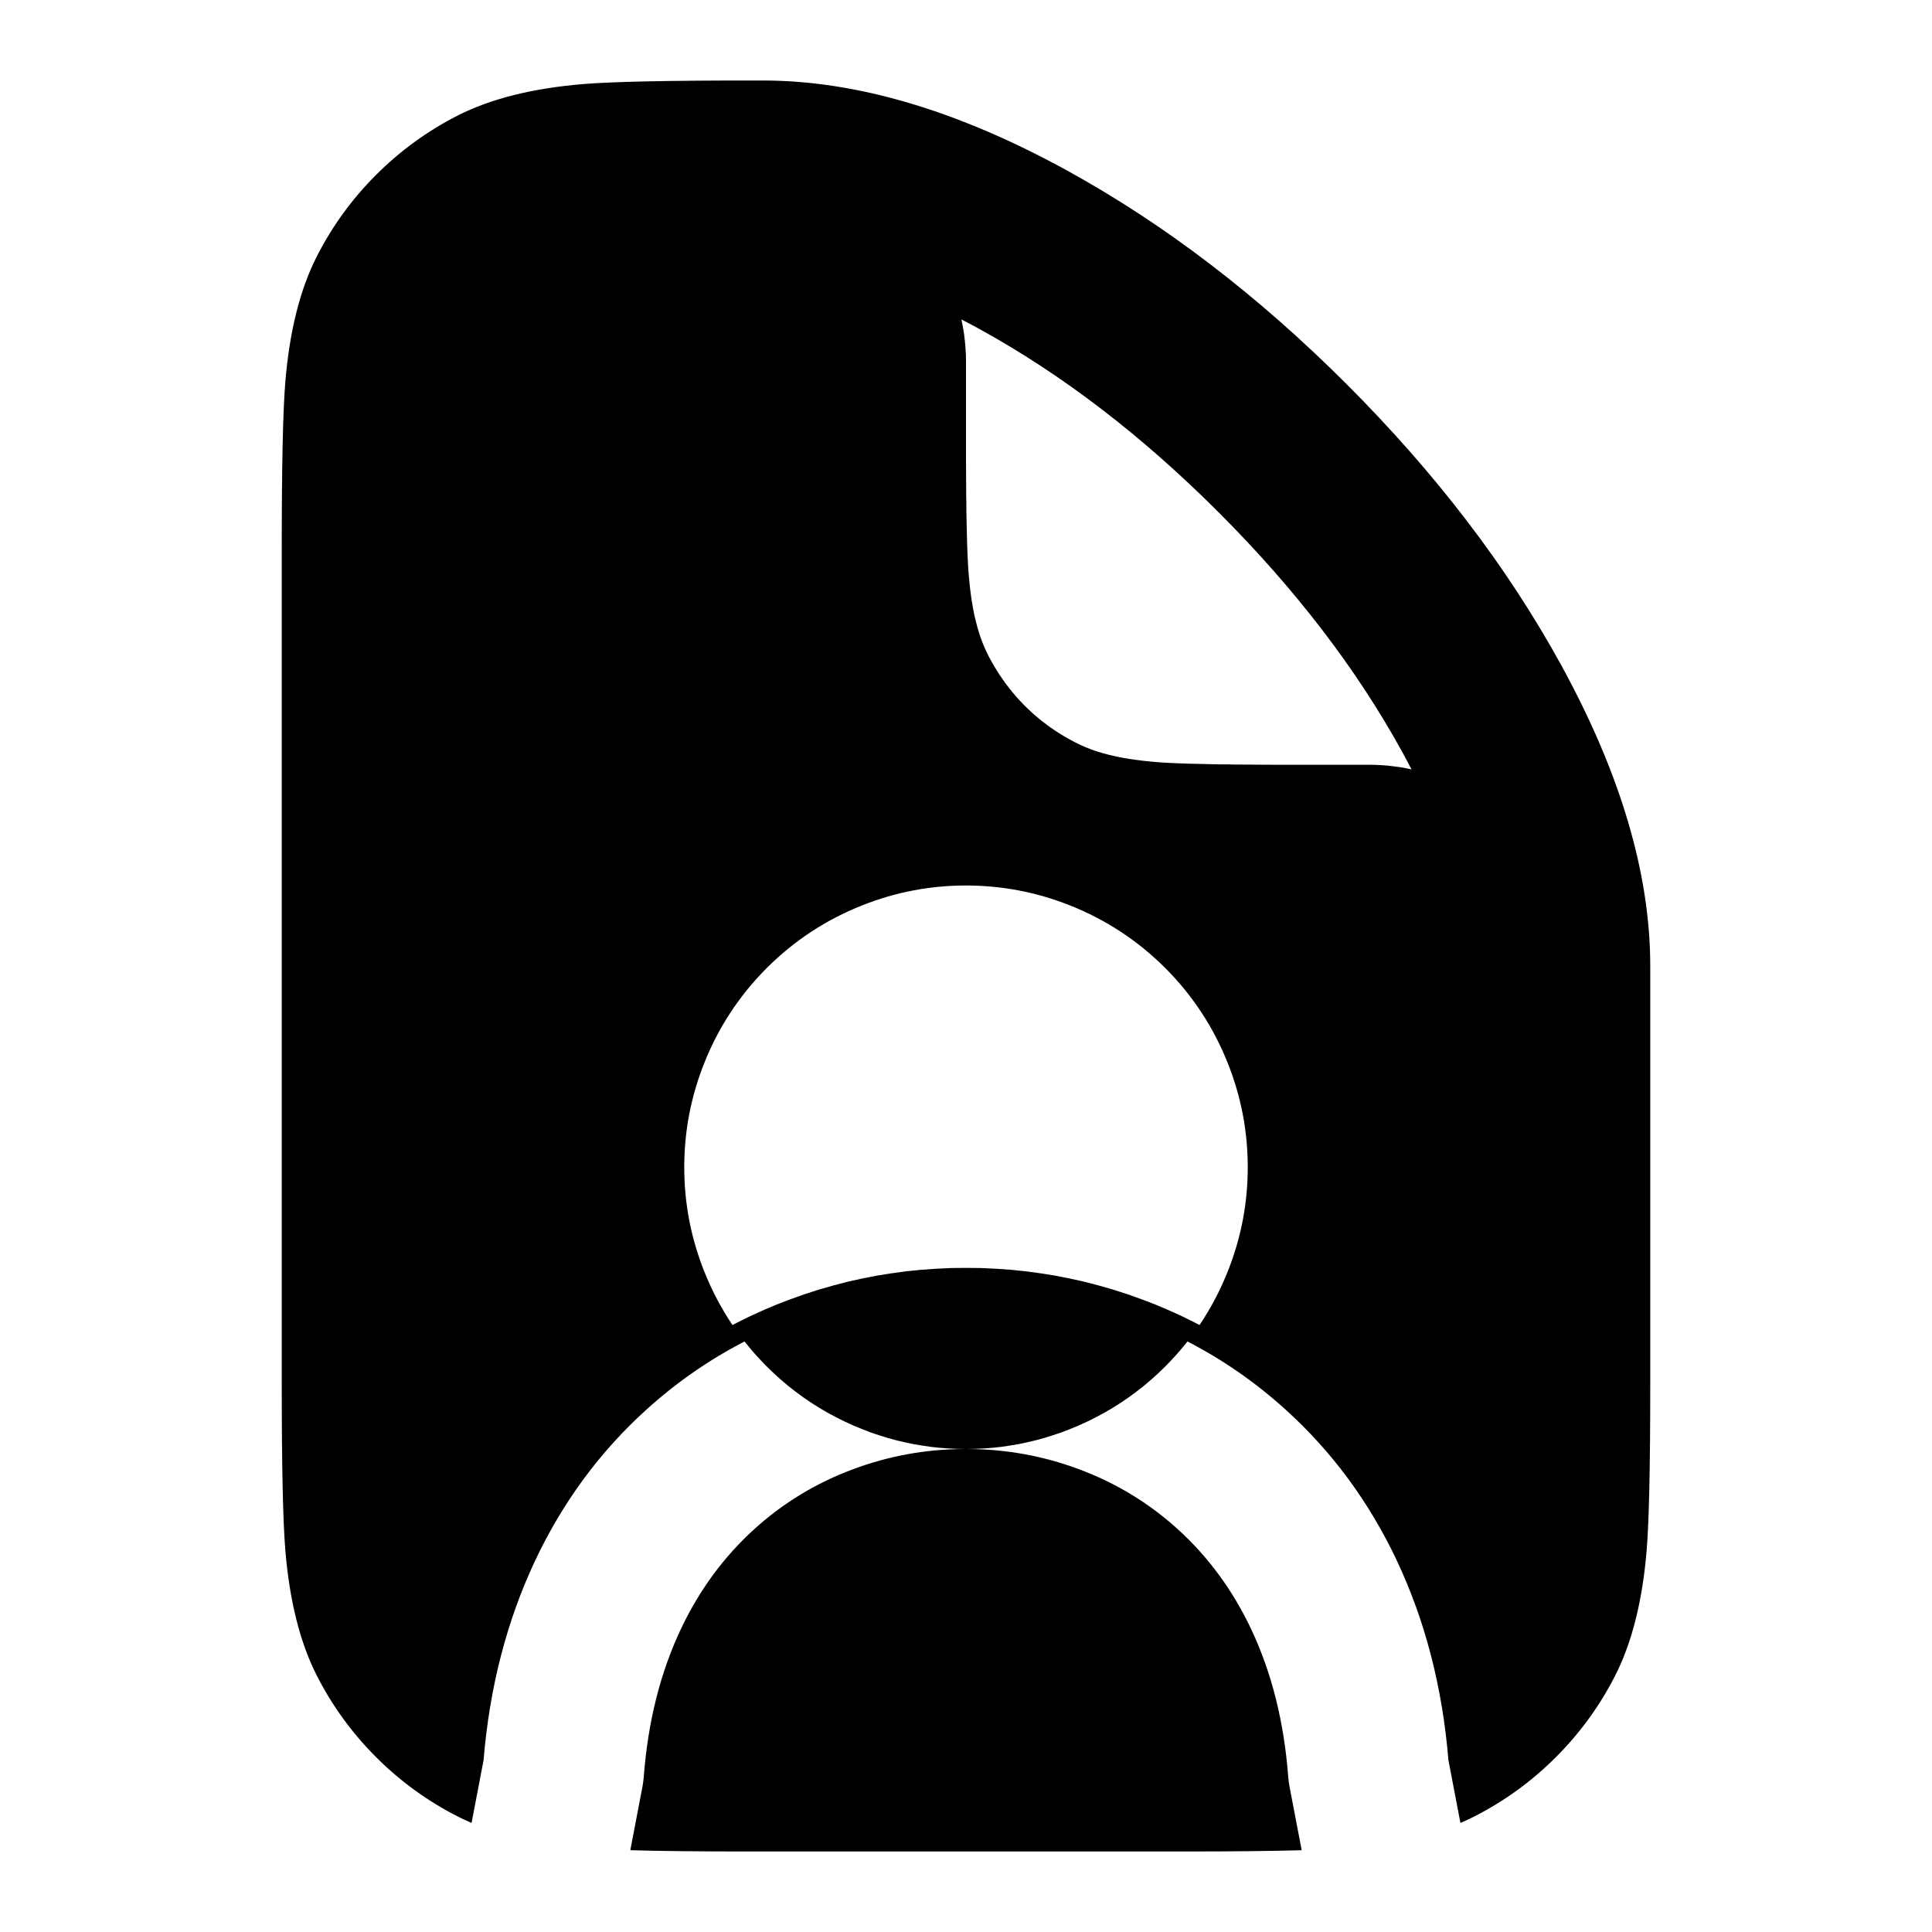
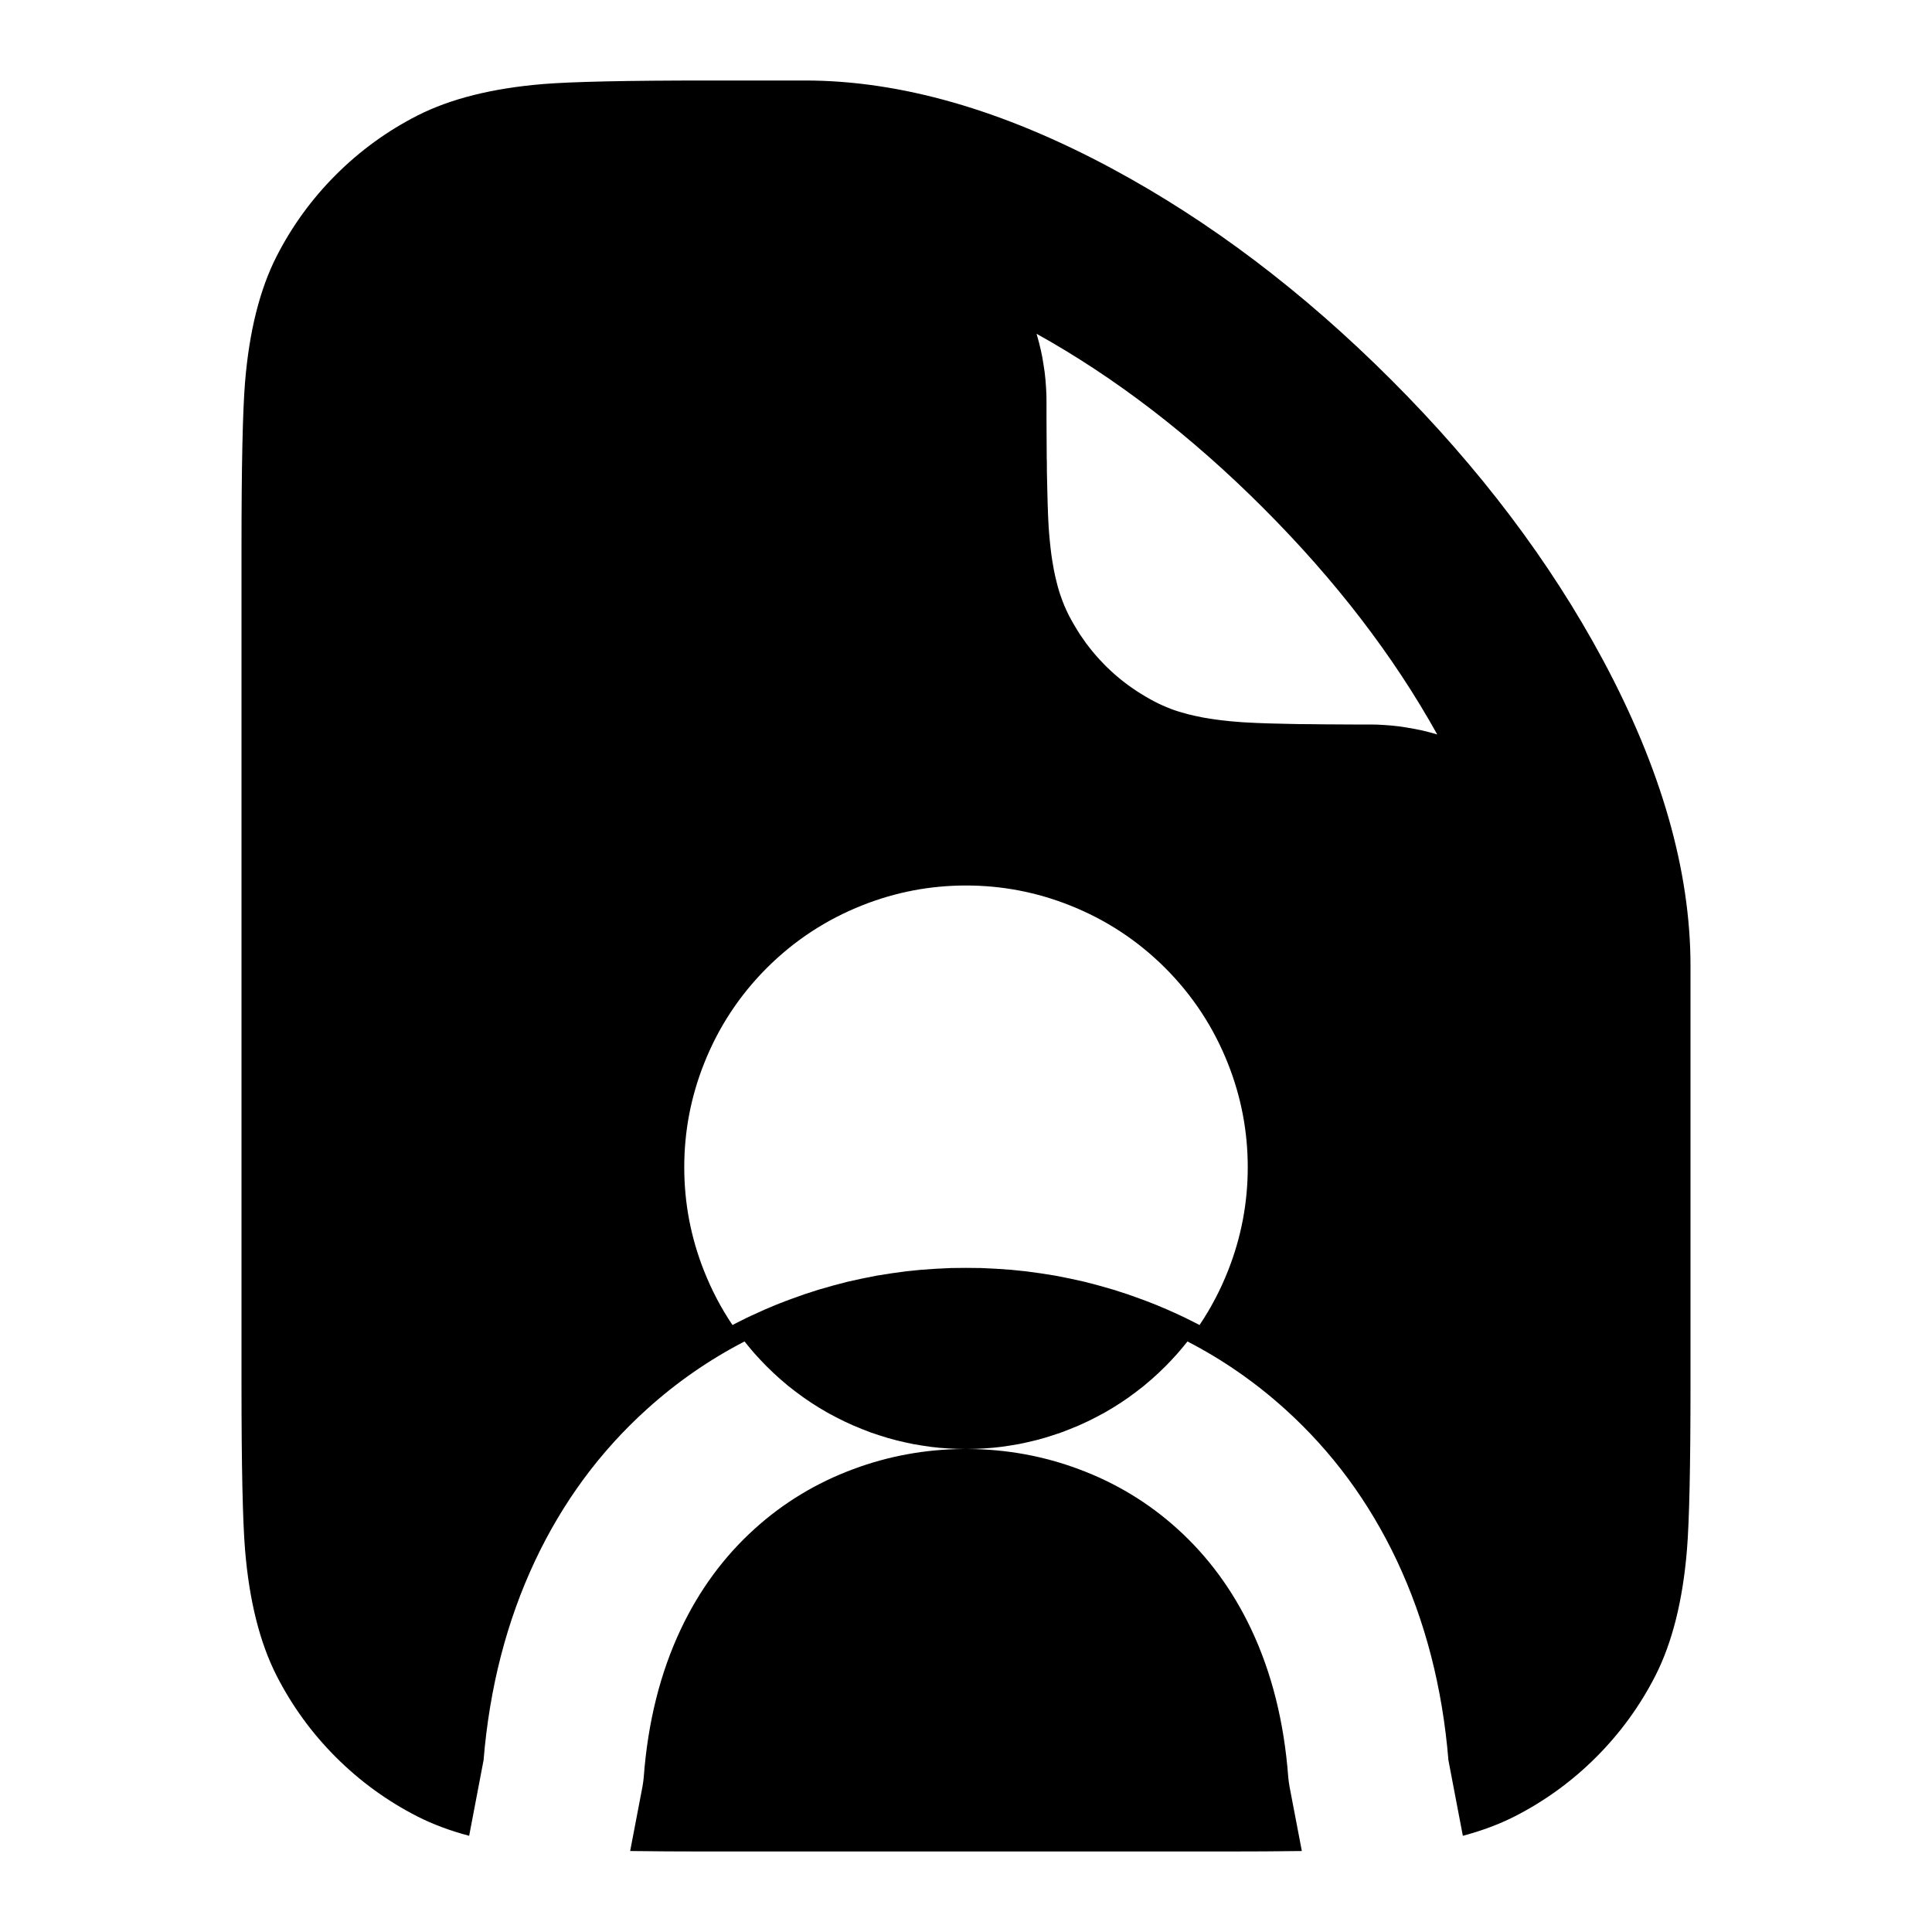
<svg xmlns="http://www.w3.org/2000/svg" width="24" height="24" viewBox="0 0 24 24" fill="currentColor" fill-rule="evenodd">
-   <path d="M19.387 8.25Q20.5 10.275 20.5 12v5.2q0 1.511-.044 2.052-.078.947-.392 1.564-.288.564-.736 1.012t-1.012.736q-.084.043-.174.081l-.149-.778q-.112-1.359-.641-2.481-.516-1.093-1.385-1.878-.556-.503-1.216-.844l.02-.025-.035.044-.035.043-.036.043-.036.042-.038.042-.038.041-.039.041-.039.04-.087.084-.088.08h-.001l-.09.077-.094.073-.095.07-.098.067-.1.063-.102.06-.105.056-.106.053-.109.05-.112.046-.103.04-.105.035-.105.033-.106.029-.106.025-.107.023-.108.018-.108.016-.109.012-.11.008-.11.005L12 18l-.111-.002-.11-.005-.11-.008-.109-.012-.108-.016-.108-.018-.107-.023-.106-.025-.106-.029-.105-.033-.105-.035-.103-.04-.112-.046-.109-.05-.106-.053-.105-.056-.102-.06-.1-.063-.098-.067-.095-.07-.094-.073-.09-.077H9.7l-.088-.08-.087-.084-.039-.04-.039-.041-.038-.041-.038-.042-.036-.042-.036-.043-.035-.043-.035-.043.02.024q-.66.341-1.216.844-.869.785-1.385 1.878-.529 1.122-.641 2.48l-.149.779q-.09-.038-.174-.081-.564-.288-1.012-.736t-.736-1.012q-.314-.617-.392-1.564Q3.5 18.711 3.5 17.2V6.8q0-1.511.044-2.052.078-.947.392-1.564.288-.564.736-1.012t1.012-.736q.617-.314 1.564-.392Q7.789 1 9.3 1h.176q1.743 0 3.777 1.117 1.821 1 3.48 2.66 1.655 1.656 2.654 3.473M11.969 18h.062q.711.005 1.369.25.689.256 1.226.742.572.517.917 1.247.383.812.46 1.836.005.056.015.113v.001l.152.795Q15.612 23 14.7 23H9.3q-.912 0-1.47-.016l.152-.795v-.001q.01-.057.015-.113v-.001q.077-1.023.46-1.835.345-.73.917-1.247.537-.486 1.226-.742.658-.245 1.369-.25m-.026-14.032q.113.058.227.121 1.54.846 2.971 2.278 1.429 1.43 2.274 2.967.062.112.119.223l-.065-.013-.077-.014q-.038-.006-.077-.01l-.077-.009q-.039-.004-.079-.006-.039-.003-.079-.004L17 9.5h-1.198l-.178-.001-.172-.001-.159-.001h-.002l-.004-.001-.144-.001h-.007l-.135-.003-.13-.003-.119-.003-.109-.004h-.007l-.093-.004-.091-.005-.084-.006-.088-.008-.084-.009-.077-.01h-.005l-.038-.006-.035-.005-.008-.001-.023-.004-.056-.009-.026-.005-.053-.011-.029-.006-.05-.012-.018-.004-.015-.004-.045-.012-.036-.01-.044-.013-.04-.013-.04-.014-.045-.018-.037-.015-.05-.022-.034-.016-.048-.024-.071-.039-.044-.025-.068-.041-.043-.028-.065-.044-.043-.031-.062-.047-.042-.034-.059-.05-.04-.036-.056-.053-.038-.038-.054-.057-.036-.04-.05-.059-.033-.041-.048-.062-.03-.043-.045-.065-.028-.044-.041-.068-.025-.043-.039-.071-.024-.049-.016-.034-.022-.05-.015-.037-.017-.045-.014-.04-.001-.002-.009-.027-.017-.055-.01-.035-.012-.047-.008-.032-.012-.05-.006-.028-.011-.054-.004-.024-.01-.058-.004-.023-.009-.06-.011-.084-.009-.086-.008-.087-.007-.086-.005-.095-.005-.102v-.005l-.004-.107-.003-.12-.003-.131-.003-.14v-.007l-.001-.144v-.001l-.001-.005-.001-.156-.001-.172L12 5.698V4.5l-.001-.082v-.005l-.005-.083q-.002-.042-.007-.083l-.009-.082-.012-.079-.001-.003-.015-.081zm2.926 12.538-.032.045zm.032-.046-.032.046zm.353-.672q-.142.359-.353.672l-.058-.03-.058-.029-.058-.029-.059-.028-.059-.027-.001-.001-.059-.026-.06-.027-.06-.025-.061-.026-.061-.024-.062-.024-.061-.023-.176-.063-.177-.057-.178-.051-.179-.047-.181-.04-.181-.036-.183-.029-.183-.025-.185-.019-.186-.013-.187-.009L12 15.75l-.188.002-.187.009-.186.013-.185.019-.183.025-.183.029-.181.036-.181.04-.179.047-.178.051-.177.057-.176.063-.061.023-.062.024-.061.024-.061.026-.06.025-.06.027-.059.027-.06.027-.059.028-.058.029-.058.029-.058.03q-.211-.313-.353-.672-.246-.62-.246-1.288t.246-1.288q.267-.674.779-1.187.513-.512 1.187-.779Q11.332 11 12 11t1.288.246q.674.267 1.187.779.512.513.779 1.187.246.62.246 1.288t-.246 1.288m-.45.807.033-.044zm-.033.044.033-.044z" />
+   <path d="M19.909 8.192Q21 10.223 21 12v5.2q0 1.511-.044 2.052-.078.947-.392 1.564-.288.564-.736 1.012t-1.012.736q-.287.146-.644.241l-.179-.938q-.112-1.359-.641-2.481-.516-1.093-1.385-1.878-.556-.503-1.216-.844l.02-.025-.035.044-.035.043-.036.043-.036.042-.038.042-.038.041-.039.041-.039.04-.087.084-.088.08h-.001l-.09.077-.094.073-.095.07-.098.067-.1.063-.102.06-.105.056-.106.053-.109.05-.112.046-.103.04-.105.035-.105.033-.106.029-.106.025-.107.023-.108.018-.108.016-.109.012-.11.008-.11.005L12 18l-.111-.002-.11-.005-.11-.008-.109-.012-.108-.016-.108-.018-.107-.023-.106-.025-.106-.029-.105-.033-.105-.035-.103-.04-.112-.046-.109-.05-.106-.053-.105-.056-.102-.06-.1-.063-.098-.067-.095-.07-.094-.073-.09-.077H9.7l-.088-.08-.087-.084-.039-.04-.039-.041-.038-.041-.038-.042-.036-.042-.036-.043-.035-.043-.035-.043.02.024q-.66.341-1.216.844-.869.785-1.385 1.878-.529 1.122-.641 2.48l-.179.939q-.358-.095-.644-.241-.564-.288-1.012-.736t-.736-1.012q-.314-.617-.392-1.564Q3 18.711 3 17.2V6.8q0-1.511.044-2.052.078-.947.392-1.564.288-.564.736-1.012t1.012-.736q.617-.314 1.564-.392Q7.289 1 8.8 1H10q1.777 0 3.808 1.091 1.831.984 3.474 2.627t2.627 3.474M11.969 18h.062q.711.005 1.369.25.689.256 1.226.742.572.517.917 1.247.383.812.46 1.836.005.056.015.113v.001l.154.805Q15.75 23 15.2 23H8.8q-.55 0-.972-.006l.154-.805v-.001q.01-.057.015-.113v-.001q.077-1.023.46-1.835.345-.73.917-1.247.537-.486 1.226-.742.658-.245 1.369-.25m.907-13.854.006.019.025.091.022.091.019.091.015.092.014.092.01.093.007.094v.001l.005.094L13 5v.198l.001.178.001.172.001.16v.001l.001.004.001.144v.007l.003.135.003.13.003.119.004.109v.009l.004.091.005.091.006.084.008.088.009.084.01.082.012.081.004.023.01.056.004.026.011.053.006.029.012.05.008.032.012.047.01.035.013.044.014.04.014.04.017.045.015.037.022.05.016.034.024.049.039.071.025.043.041.068.028.044.045.065.03.043.048.062.033.041.05.059.04.044.05.053.038.038.056.053.04.036.059.05.042.034.062.047.043.031.065.044.043.028.068.041q.024.015.047.027l.068.037.048.024.034.016.05.022.037.015.045.018.04.014.04.013.044.013.036.01.046.013.032.007.05.012.029.006.053.011.026.005.056.009.023.004.06.009.084.011.086.009.007.001.008.001.072.006.086.007.095.005.103.005h.005l.106.004.12.003h.004l.127.003.14.003.151.001.162.002.172.001.184.001h.194l.097.001.095.005.094.007.093.01.092.014.092.016q.046.008.091.018l.091.022.091.025.019.006q-.815-1.467-2.163-2.815t-2.815-2.163m1.993 12.36-.032.045zm.032-.046-.032.046zm.353-.672q-.142.359-.353.672l-.058-.03-.058-.029-.058-.029-.059-.028-.059-.027-.001-.001-.059-.026-.06-.027-.06-.025-.061-.026-.061-.024-.062-.024-.061-.023-.176-.063-.177-.057-.178-.051-.179-.047-.181-.04-.181-.036-.183-.029-.183-.025-.185-.019-.186-.013-.187-.009L12 15.75l-.188.002-.187.009-.186.013-.185.019-.183.025-.183.029-.181.036-.181.04-.179.047-.178.051-.177.057-.176.063-.061.023-.062.024-.061.024-.061.026-.06.025-.06.027-.059.027-.06.027-.059.028-.058.029-.058.029-.058.03q-.211-.313-.353-.672-.246-.62-.246-1.288t.246-1.288q.267-.674.779-1.187.513-.512 1.187-.779Q11.332 11 12 11t1.288.246q.674.267 1.187.779.512.513.779 1.187.246.62.246 1.288t-.246 1.288m-.45.807.033-.044zm-.033.044.033-.044z" />
</svg>
